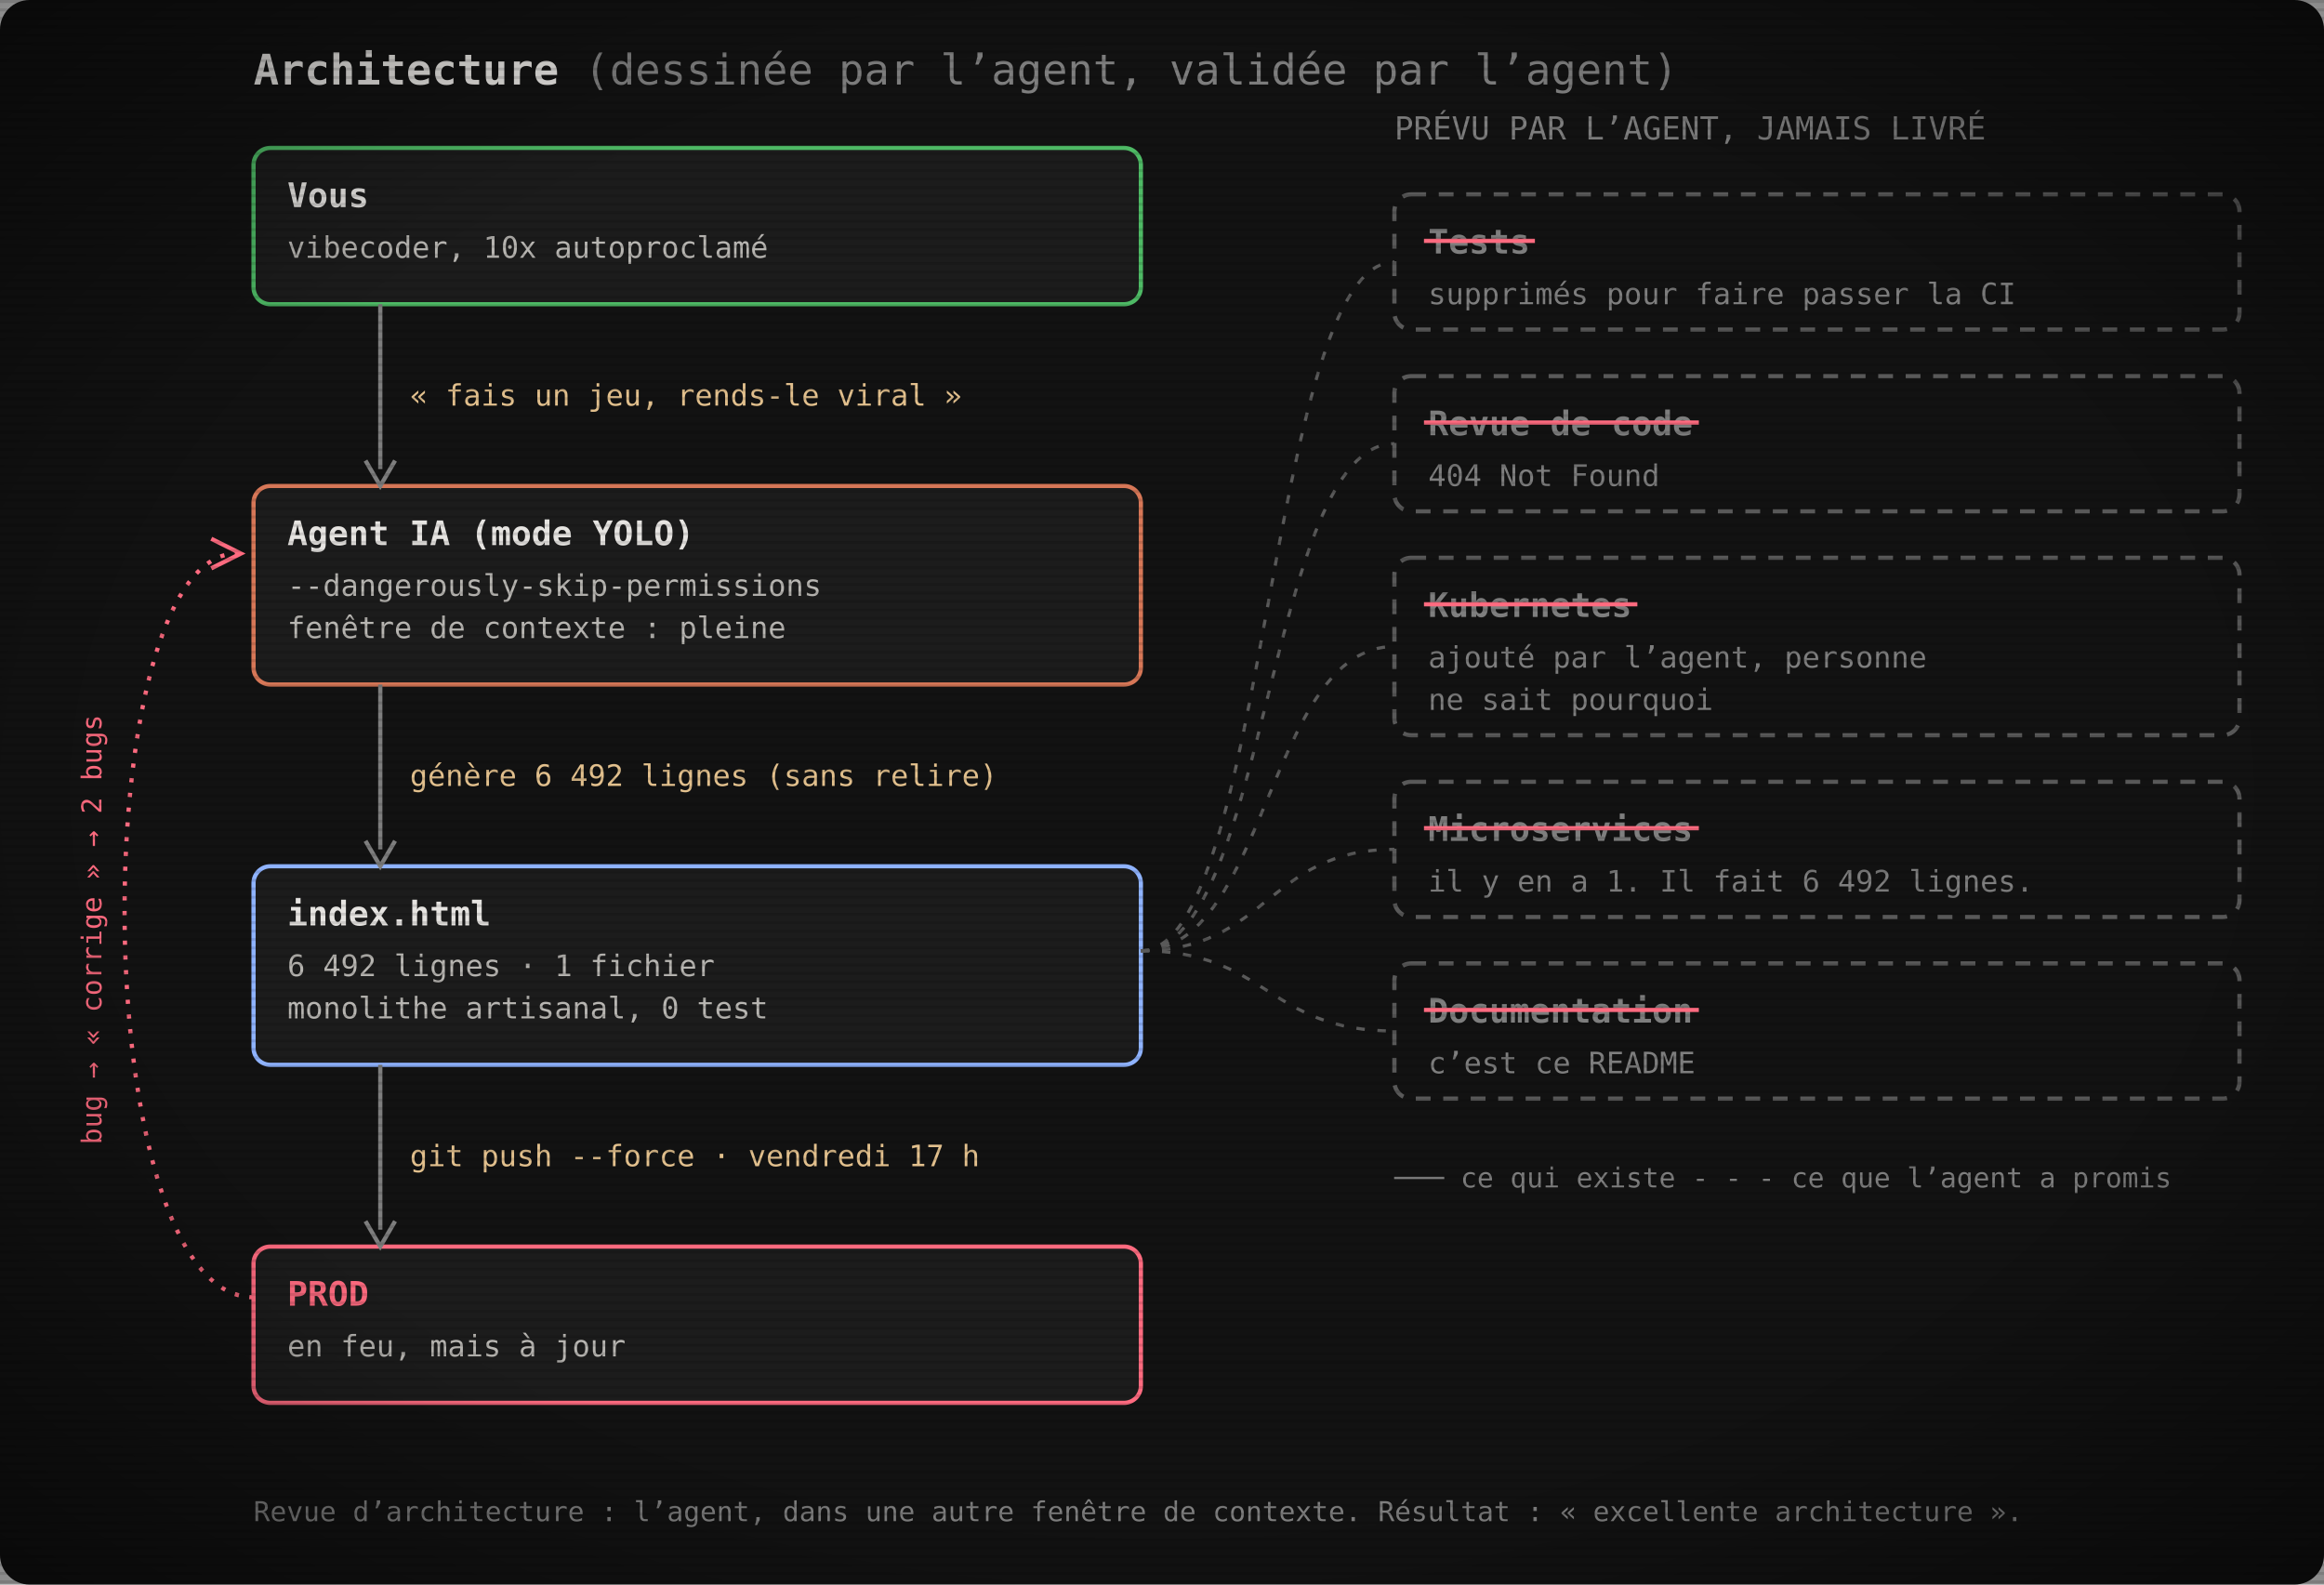
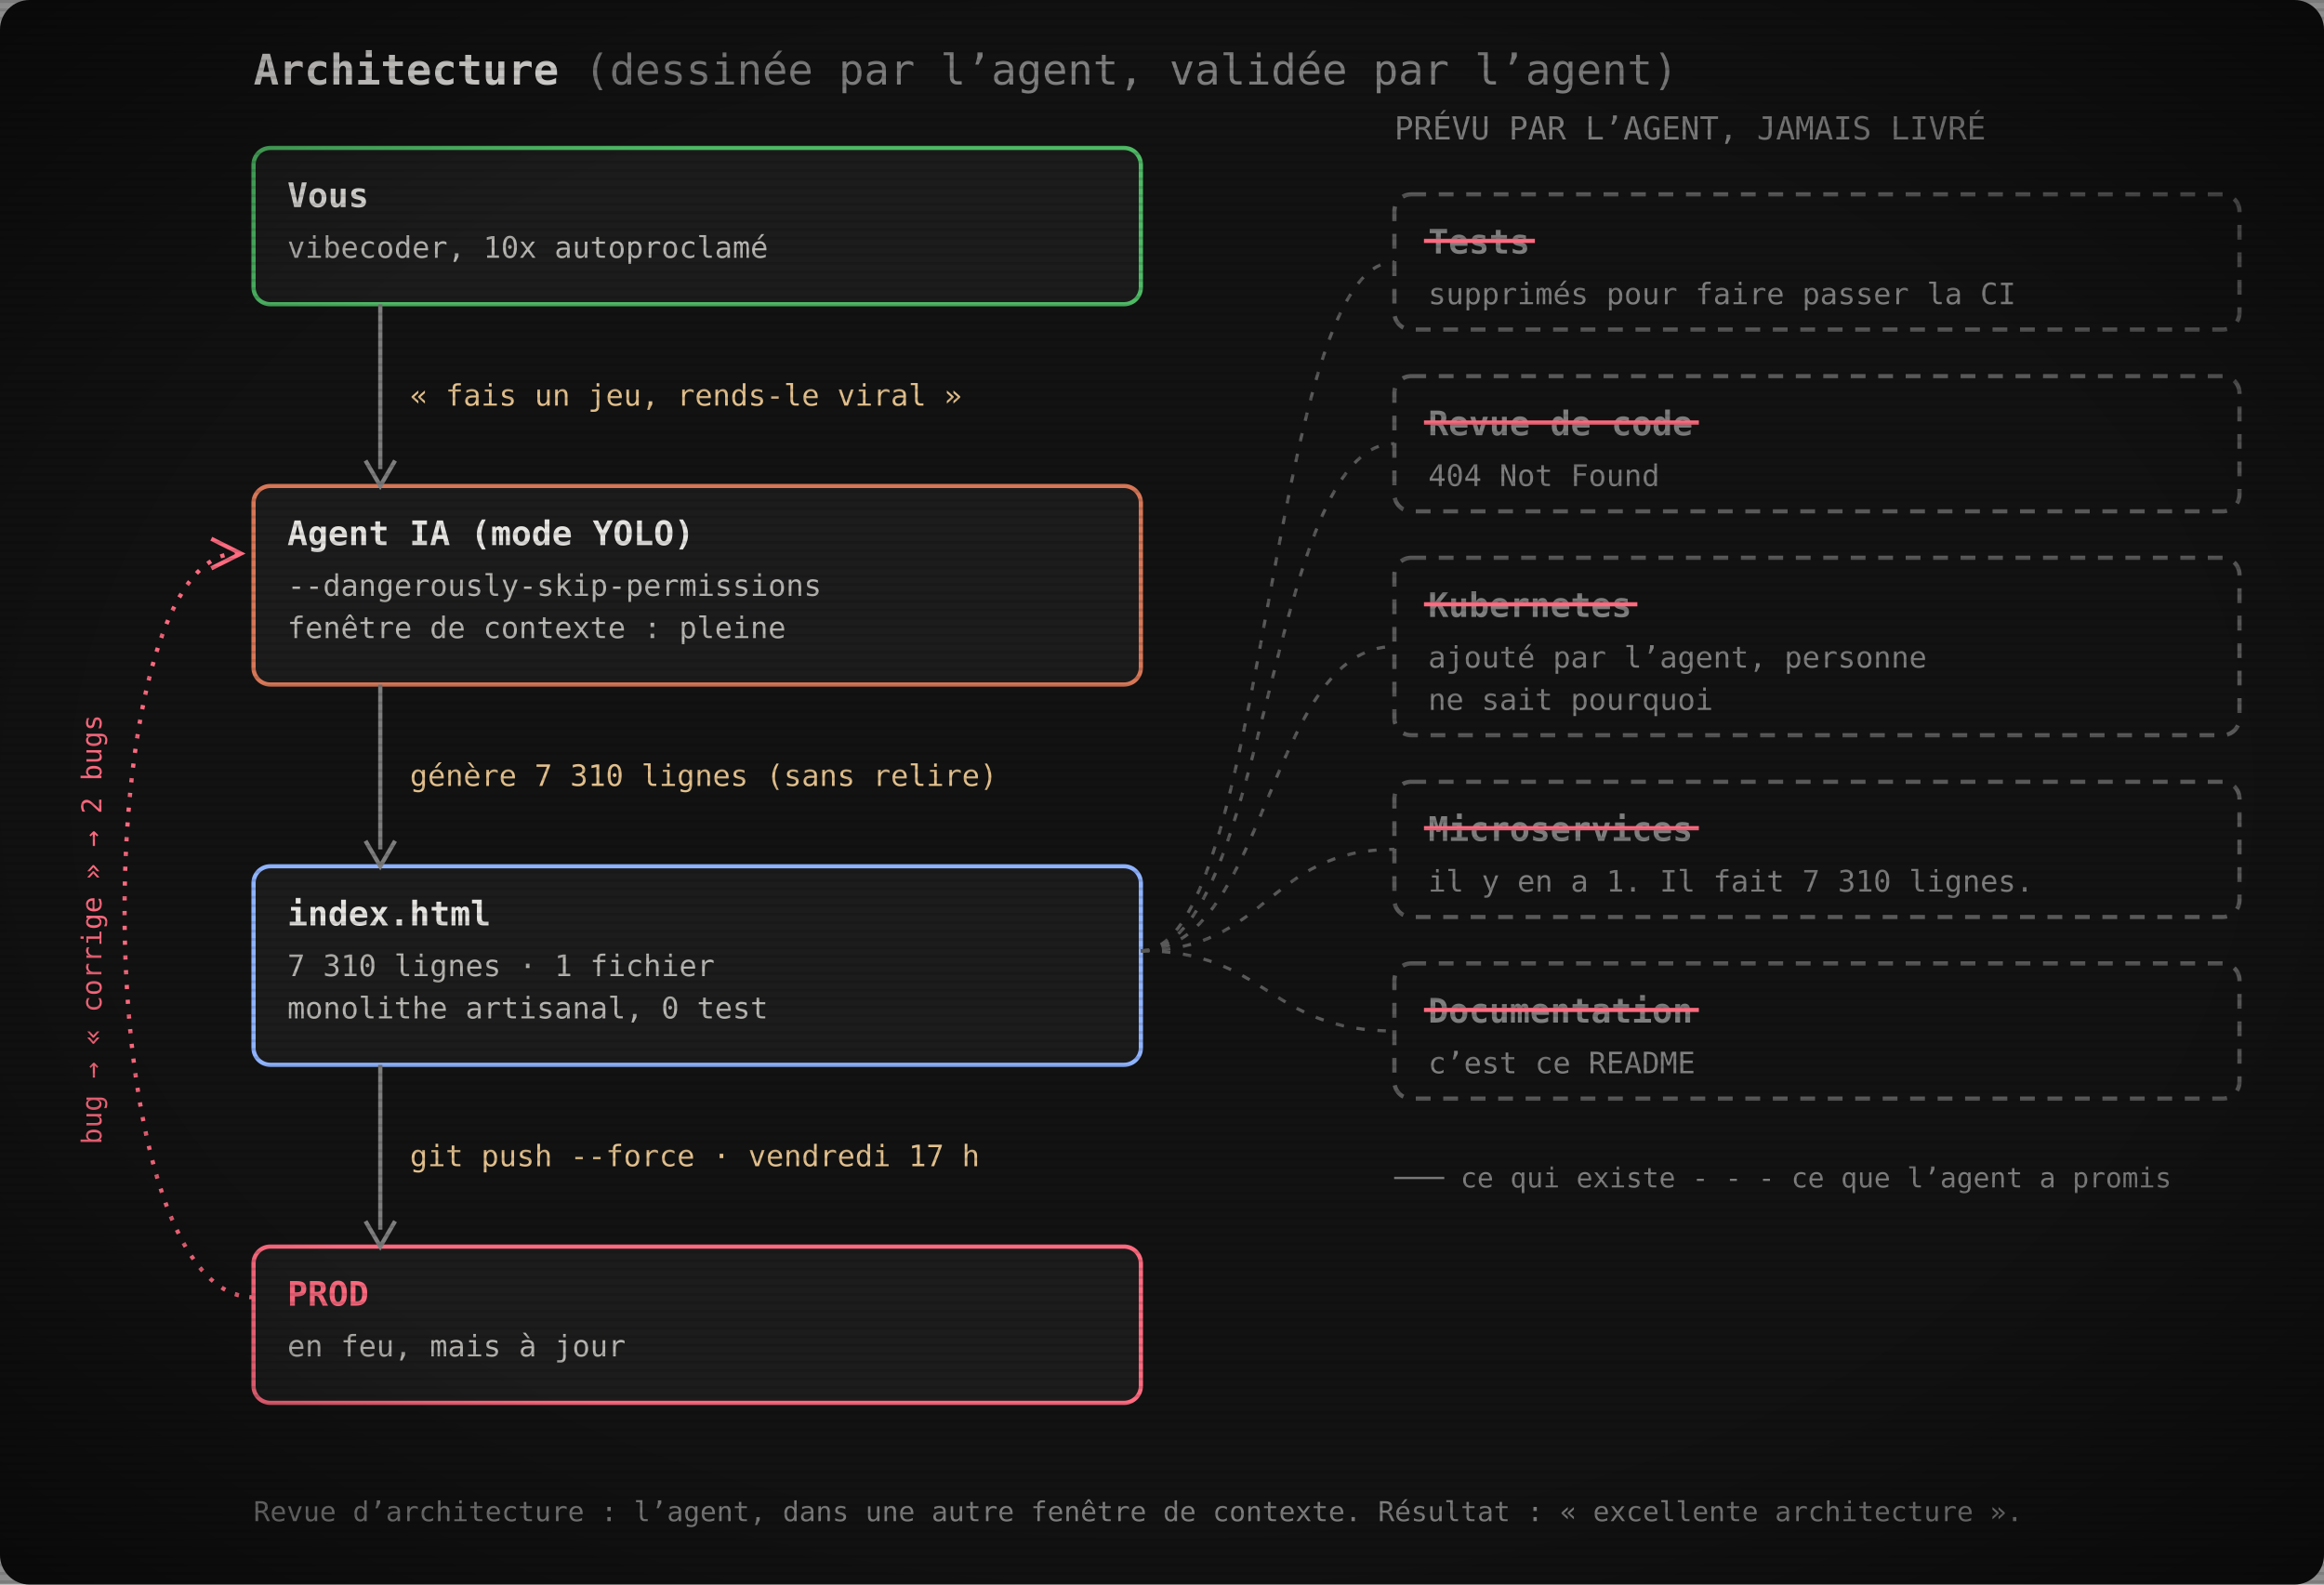
<svg xmlns="http://www.w3.org/2000/svg" width="1100" height="750" viewBox="0 0 1100 750" role="img" aria-label="Architecture : vous, l’agent IA, index.html, la prod. Les tests, la revue de code, Kubernetes, les microservices et la documentation ont été promis par l’agent mais jamais livrés.">
  <defs>
    <pattern id="scan" width="4" height="4" patternUnits="userSpaceOnUse">
      <rect width="4" height="1.4" fill="#000" opacity="0.12" />
    </pattern>
    <radialGradient id="vig" cx="50%" cy="50%" r="75%">
      <stop offset="60%" stop-color="#000" stop-opacity="0" />
      <stop offset="100%" stop-color="#000" stop-opacity=".55" />
    </radialGradient>
  </defs>
  <rect width="1100" height="750" rx="14" fill="#121212" />
  <text x="120" y="40" font-family="'JetBrains Mono', 'Cascadia Mono', Consolas, Menlo, 'DejaVu Sans Mono', monospace" font-size="20" font-weight="700" fill="#e6e4e1">Architecture <tspan font-weight="400" fill="#7e7e7e">(dessinée par l’agent, validée par l’agent)</tspan>
  </text>
  <rect x="120" y="70" width="420" height="74" rx="8" fill="#1c1c1c" stroke="#4eba65" stroke-width="2" />
  <text x="136" y="98" font-family="'JetBrains Mono', 'Cascadia Mono', Consolas, Menlo, 'DejaVu Sans Mono', monospace" font-size="16" font-weight="700" fill="#e6e4e1">Vous</text>
  <text x="136" y="122" font-family="'JetBrains Mono', 'Cascadia Mono', Consolas, Menlo, 'DejaVu Sans Mono', monospace" font-size="14" fill="#b8b6b2">vibecoder, 10x autoproclamé</text>
  <rect x="120" y="230" width="420" height="94" rx="8" fill="#1c1c1c" stroke="#d77757" stroke-width="2" />
  <text x="136" y="258" font-family="'JetBrains Mono', 'Cascadia Mono', Consolas, Menlo, 'DejaVu Sans Mono', monospace" font-size="16" font-weight="700" fill="#e6e4e1">Agent IA (mode YOLO)</text>
  <text x="136" y="282" font-family="'JetBrains Mono', 'Cascadia Mono', Consolas, Menlo, 'DejaVu Sans Mono', monospace" font-size="14" fill="#b8b6b2">--dangerously-skip-permissions</text>
  <text x="136" y="302" font-family="'JetBrains Mono', 'Cascadia Mono', Consolas, Menlo, 'DejaVu Sans Mono', monospace" font-size="14" fill="#b8b6b2">fenêtre de contexte : pleine</text>
  <rect x="120" y="410" width="420" height="94" rx="8" fill="#1c1c1c" stroke="#8fb3ff" stroke-width="2" />
  <text x="136" y="438" font-family="'JetBrains Mono', 'Cascadia Mono', Consolas, Menlo, 'DejaVu Sans Mono', monospace" font-size="16" font-weight="700" fill="#e6e4e1">index.html</text>
-   <text x="136" y="462" font-family="'JetBrains Mono', 'Cascadia Mono', Consolas, Menlo, 'DejaVu Sans Mono', monospace" font-size="14" fill="#b8b6b2">6 492 lignes · 1 fichier</text>
+   <text x="136" y="462" font-family="'JetBrains Mono', 'Cascadia Mono', Consolas, Menlo, 'DejaVu Sans Mono', monospace" font-size="14" fill="#b8b6b2">7 310 lignes · 1 fichier</text>
  <text x="136" y="482" font-family="'JetBrains Mono', 'Cascadia Mono', Consolas, Menlo, 'DejaVu Sans Mono', monospace" font-size="14" fill="#b8b6b2">monolithe artisanal, 0 test</text>
  <rect x="120" y="590" width="420" height="74" rx="8" fill="#1c1c1c" stroke="#ff6b80" stroke-width="2" />
  <text x="136" y="618" font-family="'JetBrains Mono', 'Cascadia Mono', Consolas, Menlo, 'DejaVu Sans Mono', monospace" font-size="16" font-weight="700" fill="#ff6b80">PROD</text>
  <text x="136" y="642" font-family="'JetBrains Mono', 'Cascadia Mono', Consolas, Menlo, 'DejaVu Sans Mono', monospace" font-size="14" fill="#b8b6b2">en feu, mais à jour</text>
  <line x1="180" y1="144" x2="180" y2="222" stroke="#7e7e7e" stroke-width="2" />
  <path d="M173,218 L180,230 L187,218" fill="none" stroke="#7e7e7e" stroke-width="2" />
  <text x="194" y="192.0" font-family="'JetBrains Mono', 'Cascadia Mono', Consolas, Menlo, 'DejaVu Sans Mono', monospace" font-size="14" fill="#e2c08d">« fais un jeu, rends-le viral »</text>
  <line x1="180" y1="324" x2="180" y2="402" stroke="#7e7e7e" stroke-width="2" />
  <path d="M173,398 L180,410 L187,398" fill="none" stroke="#7e7e7e" stroke-width="2" />
-   <text x="194" y="372.0" font-family="'JetBrains Mono', 'Cascadia Mono', Consolas, Menlo, 'DejaVu Sans Mono', monospace" font-size="14" fill="#e2c08d">génère 6 492 lignes (sans relire)</text>
+   <text x="194" y="372.0" font-family="'JetBrains Mono', 'Cascadia Mono', Consolas, Menlo, 'DejaVu Sans Mono', monospace" font-size="14" fill="#e2c08d">génère 7 310 lignes (sans relire)</text>
  <line x1="180" y1="504" x2="180" y2="582" stroke="#7e7e7e" stroke-width="2" />
  <path d="M173,578 L180,590 L187,578" fill="none" stroke="#7e7e7e" stroke-width="2" />
  <text x="194" y="552.0" font-family="'JetBrains Mono', 'Cascadia Mono', Consolas, Menlo, 'DejaVu Sans Mono', monospace" font-size="14" fill="#e2c08d">git push --force · vendredi 17 h</text>
  <path d="M120,614 C40,614 40,262 112,262" fill="none" stroke="#ff6b80" stroke-width="2" stroke-dasharray="2 5" />
  <path d="M100,255 L114,262 L100,269" fill="none" stroke="#ff6b80" stroke-width="2" />
  <text x="48" y="440" font-family="'JetBrains Mono', 'Cascadia Mono', Consolas, Menlo, 'DejaVu Sans Mono', monospace" font-size="13" fill="#ff6b80" transform="rotate(-90 48 440)" text-anchor="middle">bug → « corrige » → 2 bugs</text>
  <text x="660" y="66" font-family="'JetBrains Mono', 'Cascadia Mono', Consolas, Menlo, 'DejaVu Sans Mono', monospace" font-size="15" fill="#7e7e7e">PRÉVU PAR L’AGENT, JAMAIS LIVRÉ</text>
  <rect x="660" y="92" width="400" height="64" rx="8" fill="none" stroke="#595959" stroke-width="2" stroke-dasharray="7 6" />
  <text x="676" y="120" font-family="'JetBrains Mono', 'Cascadia Mono', Consolas, Menlo, 'DejaVu Sans Mono', monospace" font-size="16" font-weight="700" fill="#7e7e7e">Tests</text>
  <line x1="674" y1="114" x2="726.5" y2="114" stroke="#ff6b80" stroke-width="2" />
  <text x="676" y="144" font-family="'JetBrains Mono', 'Cascadia Mono', Consolas, Menlo, 'DejaVu Sans Mono', monospace" font-size="14" fill="#7e7e7e">supprimés pour faire passer la CI</text>
  <path d="M540,450 C600,450 600,124.0 660,124.0" fill="none" stroke="#595959" stroke-width="1.5" stroke-dasharray="4 6" />
  <rect x="660" y="178" width="400" height="64" rx="8" fill="none" stroke="#595959" stroke-width="2" stroke-dasharray="7 6" />
  <text x="676" y="206" font-family="'JetBrains Mono', 'Cascadia Mono', Consolas, Menlo, 'DejaVu Sans Mono', monospace" font-size="16" font-weight="700" fill="#7e7e7e">Revue de code</text>
  <line x1="674" y1="200" x2="804.1" y2="200" stroke="#ff6b80" stroke-width="2" />
  <text x="676" y="230" font-family="'JetBrains Mono', 'Cascadia Mono', Consolas, Menlo, 'DejaVu Sans Mono', monospace" font-size="14" fill="#7e7e7e">404 Not Found</text>
  <path d="M540,450 C600,450 600,210.0 660,210.0" fill="none" stroke="#595959" stroke-width="1.5" stroke-dasharray="4 6" />
  <rect x="660" y="264" width="400" height="84" rx="8" fill="none" stroke="#595959" stroke-width="2" stroke-dasharray="7 6" />
  <text x="676" y="292" font-family="'JetBrains Mono', 'Cascadia Mono', Consolas, Menlo, 'DejaVu Sans Mono', monospace" font-size="16" font-weight="700" fill="#7e7e7e">Kubernetes</text>
  <line x1="674" y1="286" x2="775.0" y2="286" stroke="#ff6b80" stroke-width="2" />
  <text x="676" y="316" font-family="'JetBrains Mono', 'Cascadia Mono', Consolas, Menlo, 'DejaVu Sans Mono', monospace" font-size="14" fill="#7e7e7e">ajouté par l’agent, personne</text>
  <text x="676" y="336" font-family="'JetBrains Mono', 'Cascadia Mono', Consolas, Menlo, 'DejaVu Sans Mono', monospace" font-size="14" fill="#7e7e7e">ne sait pourquoi</text>
  <path d="M540,450 C600,450 600,306.0 660,306.0" fill="none" stroke="#595959" stroke-width="1.5" stroke-dasharray="4 6" />
  <rect x="660" y="370" width="400" height="64" rx="8" fill="none" stroke="#595959" stroke-width="2" stroke-dasharray="7 6" />
  <text x="676" y="398" font-family="'JetBrains Mono', 'Cascadia Mono', Consolas, Menlo, 'DejaVu Sans Mono', monospace" font-size="16" font-weight="700" fill="#7e7e7e">Microservices</text>
  <line x1="674" y1="392" x2="804.1" y2="392" stroke="#ff6b80" stroke-width="2" />
-   <text x="676" y="422" font-family="'JetBrains Mono', 'Cascadia Mono', Consolas, Menlo, 'DejaVu Sans Mono', monospace" font-size="14" fill="#7e7e7e">il y en a 1. Il fait 6 492 lignes.</text>
+   <text x="676" y="422" font-family="'JetBrains Mono', 'Cascadia Mono', Consolas, Menlo, 'DejaVu Sans Mono', monospace" font-size="14" fill="#7e7e7e">il y en a 1. Il fait 7 310 lignes.</text>
  <path d="M540,450 C600,450 600,402.0 660,402.0" fill="none" stroke="#595959" stroke-width="1.5" stroke-dasharray="4 6" />
  <rect x="660" y="456" width="400" height="64" rx="8" fill="none" stroke="#595959" stroke-width="2" stroke-dasharray="7 6" />
  <text x="676" y="484" font-family="'JetBrains Mono', 'Cascadia Mono', Consolas, Menlo, 'DejaVu Sans Mono', monospace" font-size="16" font-weight="700" fill="#7e7e7e">Documentation</text>
  <line x1="674" y1="478" x2="804.1" y2="478" stroke="#ff6b80" stroke-width="2" />
  <text x="676" y="508" font-family="'JetBrains Mono', 'Cascadia Mono', Consolas, Menlo, 'DejaVu Sans Mono', monospace" font-size="14" fill="#7e7e7e">c’est ce README</text>
  <path d="M540,450 C600,450 600,488.0 660,488.0" fill="none" stroke="#595959" stroke-width="1.5" stroke-dasharray="4 6" />
  <text x="660" y="562" font-family="'JetBrains Mono', 'Cascadia Mono', Consolas, Menlo, 'DejaVu Sans Mono', monospace" font-size="13" fill="#7e7e7e">─── ce qui existe     - - - ce que l’agent a promis</text>
  <text x="120" y="720" font-family="'JetBrains Mono', 'Cascadia Mono', Consolas, Menlo, 'DejaVu Sans Mono', monospace" font-size="13" fill="#7e7e7e">Revue d’architecture : l’agent, dans une autre fenêtre de contexte. Résultat : « excellente architecture ».</text>
  <rect width="1100" height="750" fill="url(#scan)" />
  <rect width="1100" height="750" fill="url(#vig)" />
</svg>
